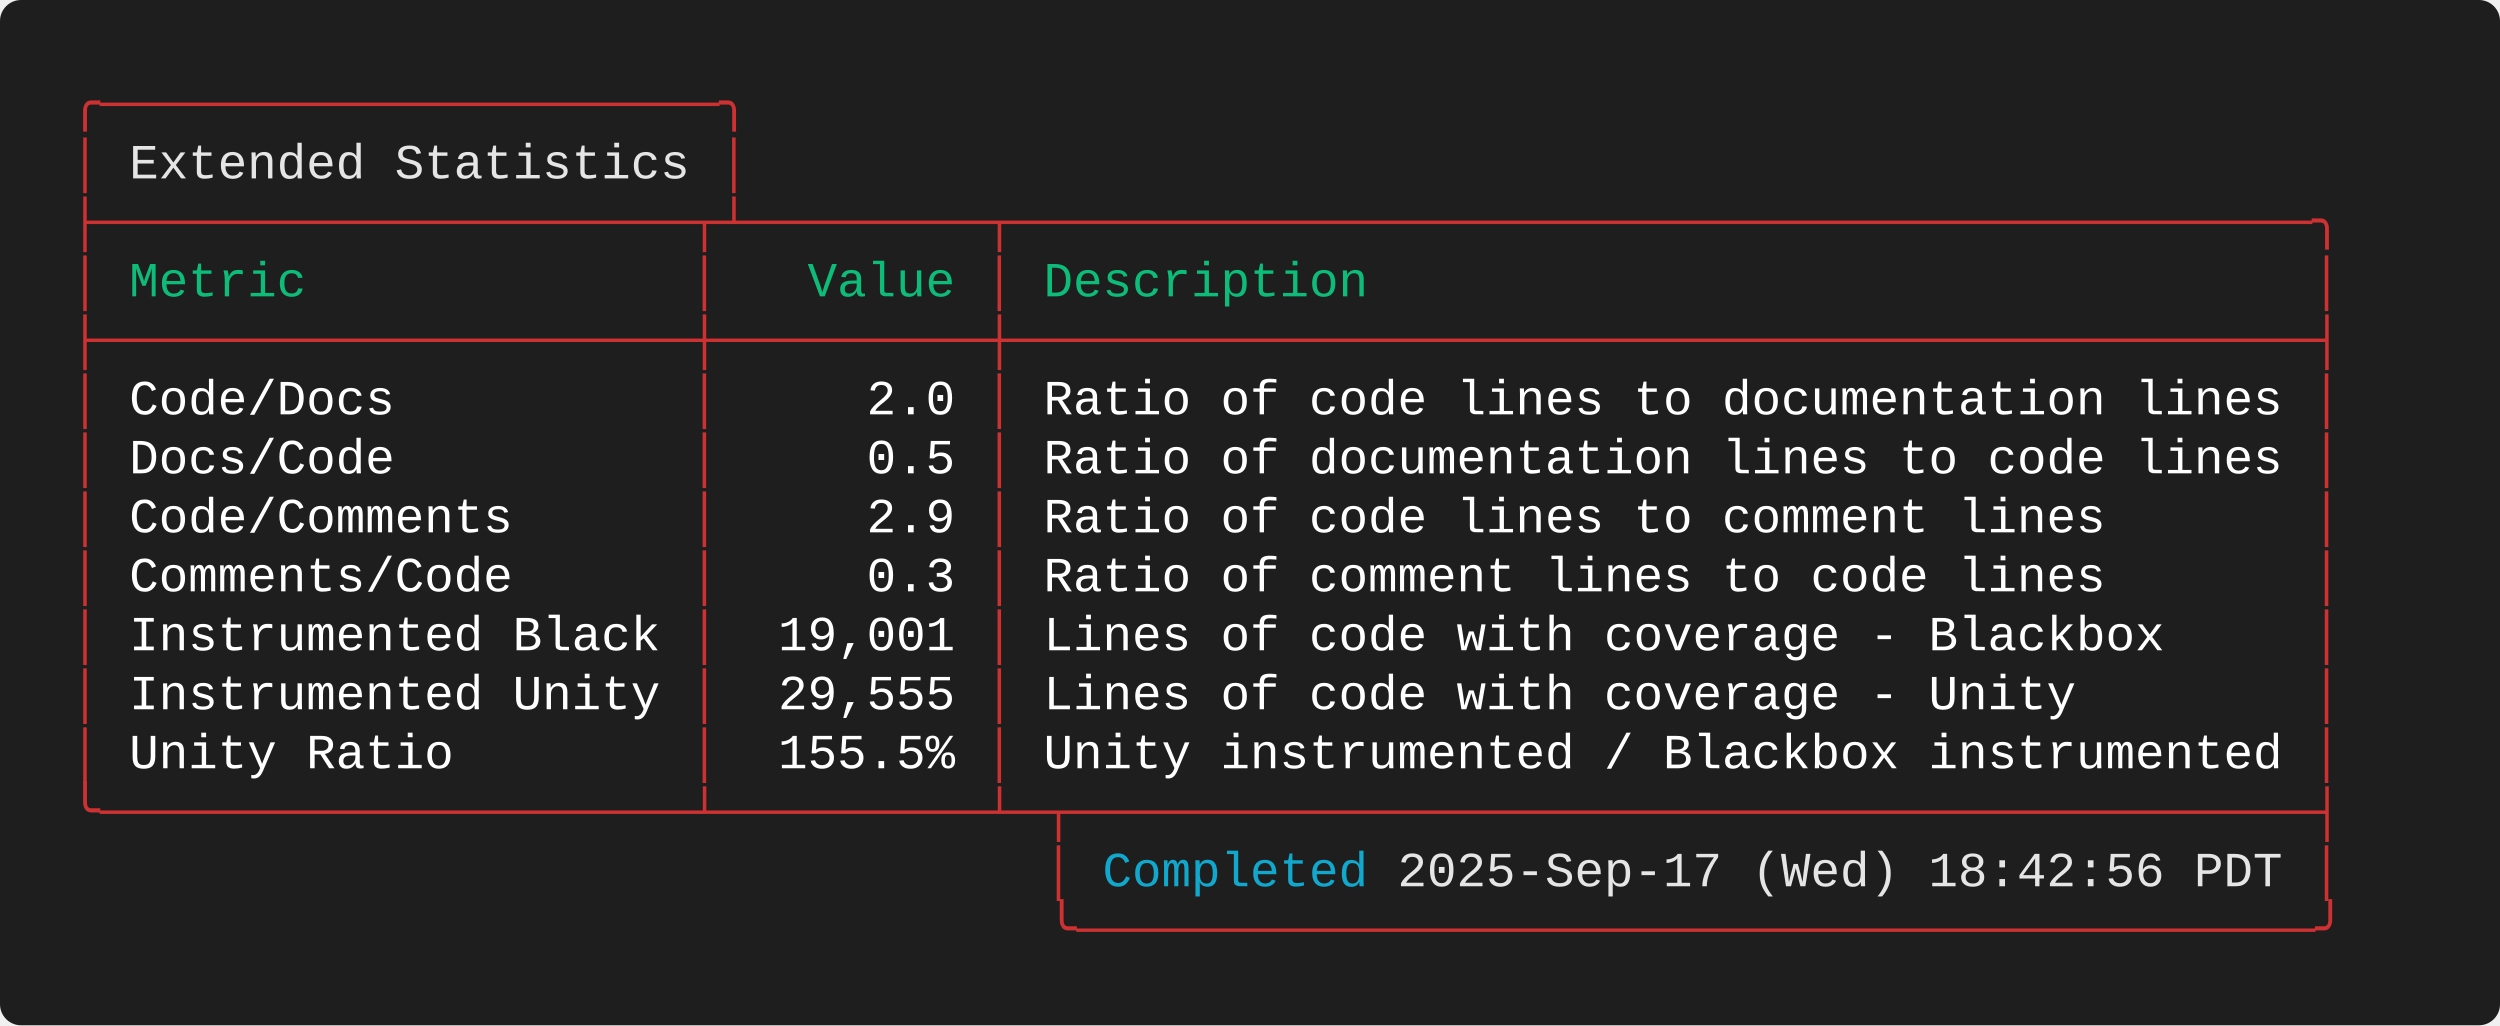
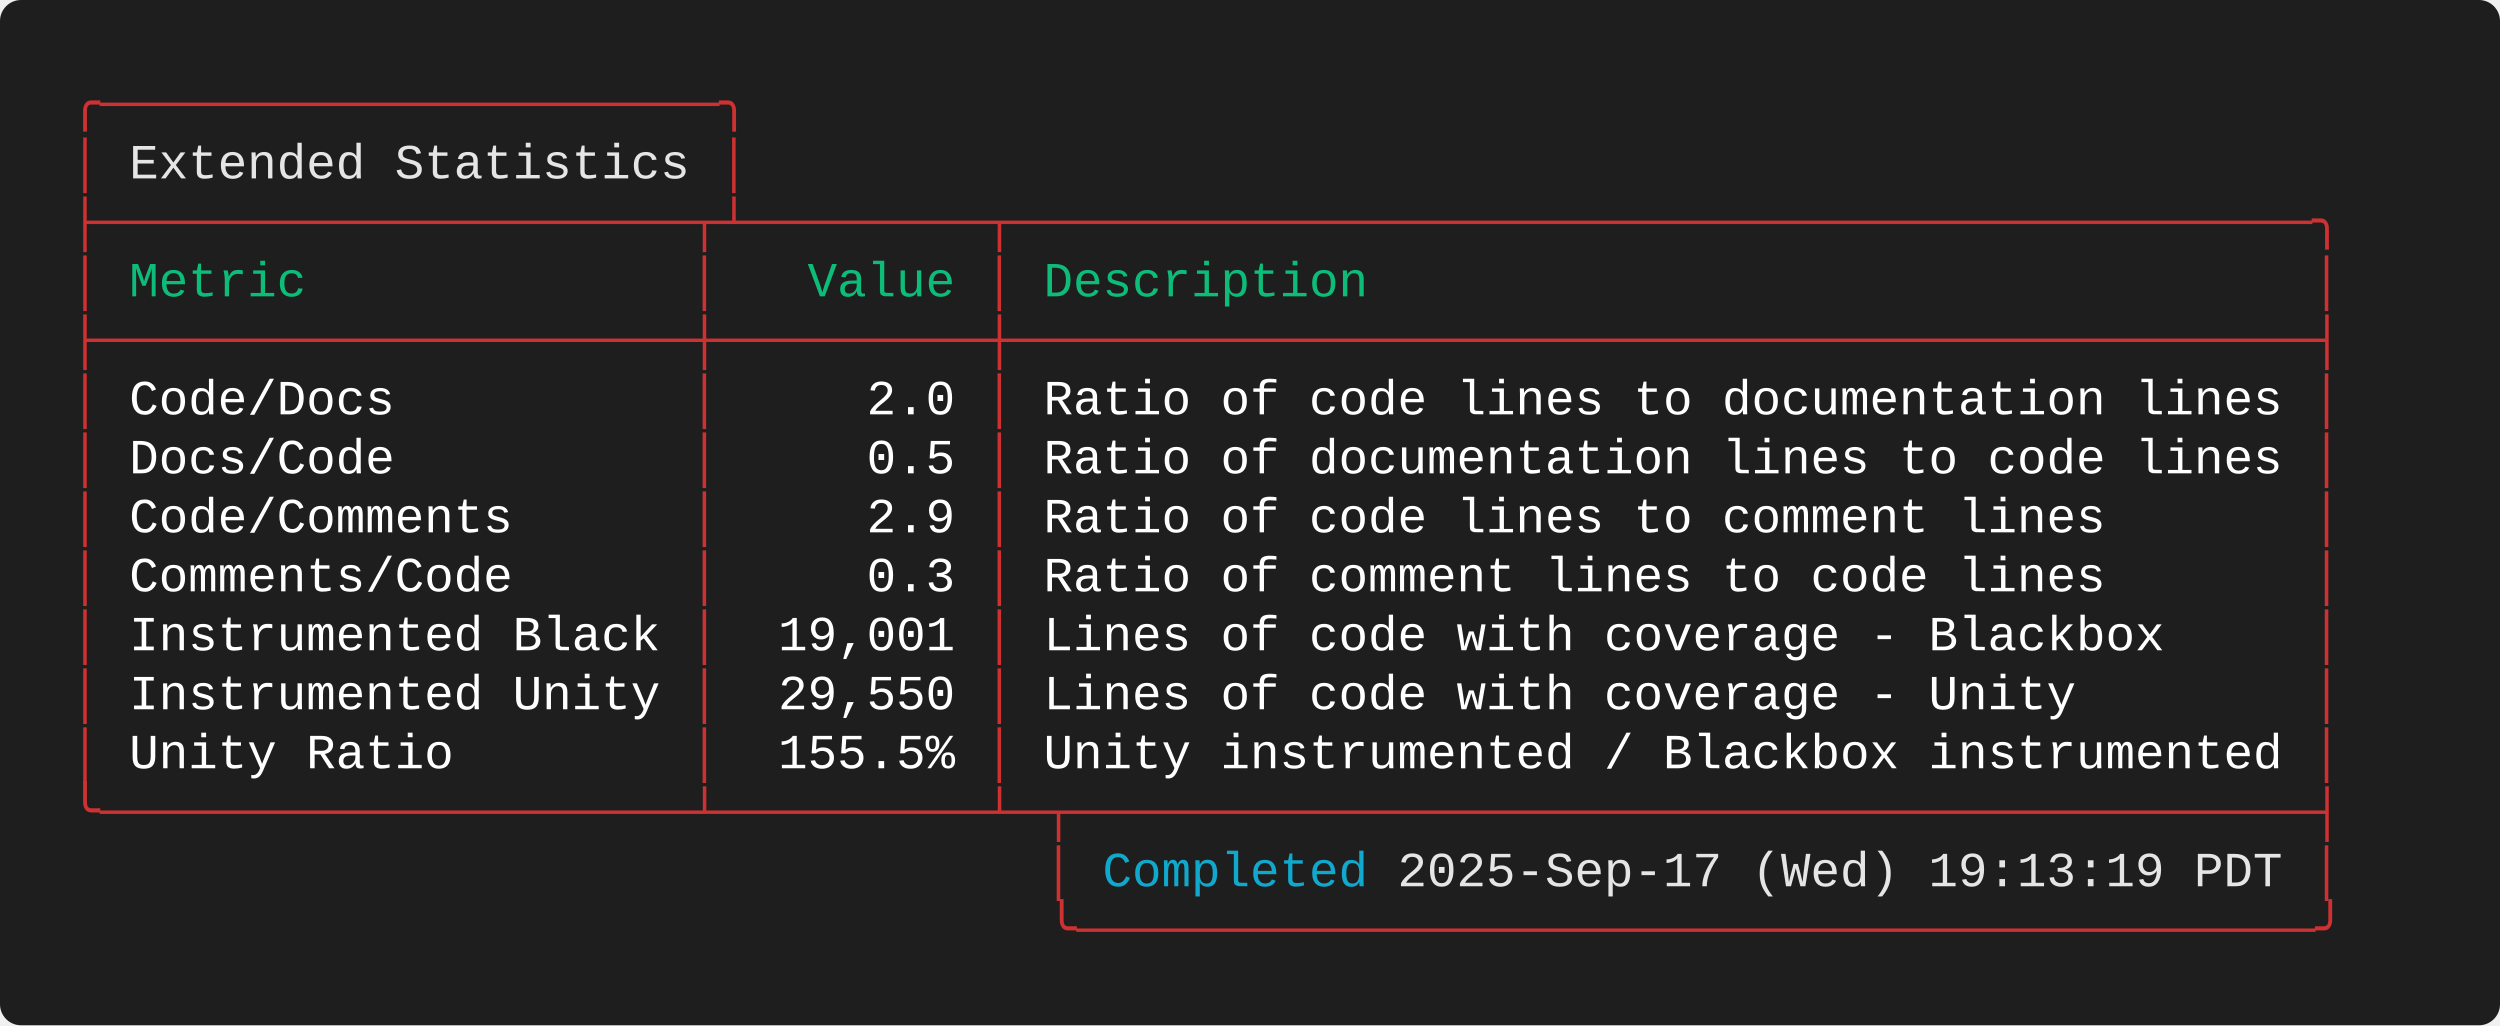
<svg xmlns="http://www.w3.org/2000/svg" width="712.00" height="292.00" viewBox="0 0 712.00 292.00">
  <defs>
    <style type="text/css">.terminal-text { font-family: 'Consolas', 'Consolas', 'Monaco', 'Courier New', monospace; }</style>
  </defs>
  <rect width="100%" height="100%" fill="#1e1e1e" rx="6" />
  <text x="20.00" y="34.00" font-size="14" class="terminal-text" xml:space="preserve" textLength="193.20" lengthAdjust="spacingAndGlyphs" fill="#cd3131">╭─────────────────────╮</text>
  <text x="20.00" y="50.80" font-size="14" class="terminal-text" xml:space="preserve" textLength="16.80" lengthAdjust="spacingAndGlyphs" fill="#cd3131">│ </text>
  <text x="36.80" y="50.80" font-size="14" class="terminal-text" xml:space="preserve" textLength="159.60" lengthAdjust="spacingAndGlyphs" fill="#e5e5e5">Extended Statistics</text>
  <text x="196.40" y="50.80" font-size="14" class="terminal-text" xml:space="preserve" textLength="8.40" lengthAdjust="spacingAndGlyphs" fill="#ffffff"> </text>
  <text x="204.80" y="50.80" font-size="14" class="terminal-text" xml:space="preserve" textLength="8.40" lengthAdjust="spacingAndGlyphs" fill="#cd3131">│</text>
  <text x="20.00" y="67.60" font-size="14" class="terminal-text" xml:space="preserve" textLength="646.80" lengthAdjust="spacingAndGlyphs" fill="#cd3131">├────────────────────┬┴────────┬────────────────────────────────────────────╮</text>
  <text x="20.00" y="84.40" font-size="14" class="terminal-text" xml:space="preserve" textLength="8.40" lengthAdjust="spacingAndGlyphs" fill="#cd3131">│</text>
  <text x="28.40" y="84.40" font-size="14" class="terminal-text" xml:space="preserve" textLength="168.00" lengthAdjust="spacingAndGlyphs" fill="#0dbc79"> Metric             </text>
  <text x="196.40" y="84.40" font-size="14" class="terminal-text" xml:space="preserve" textLength="8.40" lengthAdjust="spacingAndGlyphs" fill="#cd3131">│</text>
  <text x="204.80" y="84.40" font-size="14" class="terminal-text" xml:space="preserve" textLength="75.60" lengthAdjust="spacingAndGlyphs" fill="#0dbc79">   Value </text>
  <text x="280.40" y="84.40" font-size="14" class="terminal-text" xml:space="preserve" textLength="8.40" lengthAdjust="spacingAndGlyphs" fill="#cd3131">│</text>
  <text x="288.80" y="84.40" font-size="14" class="terminal-text" xml:space="preserve" textLength="369.60" lengthAdjust="spacingAndGlyphs" fill="#0dbc79"> Description                                </text>
  <text x="658.40" y="84.40" font-size="14" class="terminal-text" xml:space="preserve" textLength="8.40" lengthAdjust="spacingAndGlyphs" fill="#cd3131">│</text>
  <text x="20.00" y="101.20" font-size="14" class="terminal-text" xml:space="preserve" textLength="646.80" lengthAdjust="spacingAndGlyphs" fill="#cd3131">├────────────────────┼─────────┼────────────────────────────────────────────┤</text>
  <text x="20.00" y="118.00" font-size="14" class="terminal-text" xml:space="preserve" textLength="8.40" lengthAdjust="spacingAndGlyphs" fill="#cd3131">│</text>
  <text x="28.40" y="118.00" font-size="14" class="terminal-text" xml:space="preserve" textLength="168.00" lengthAdjust="spacingAndGlyphs" fill="#ffffff"> Code/Docs          </text>
  <text x="196.40" y="118.00" font-size="14" class="terminal-text" xml:space="preserve" textLength="8.40" lengthAdjust="spacingAndGlyphs" fill="#cd3131">│</text>
  <text x="204.80" y="118.00" font-size="14" class="terminal-text" xml:space="preserve" textLength="75.60" lengthAdjust="spacingAndGlyphs" fill="#ffffff">     2.0 </text>
  <text x="280.40" y="118.00" font-size="14" class="terminal-text" xml:space="preserve" textLength="8.40" lengthAdjust="spacingAndGlyphs" fill="#cd3131">│</text>
  <text x="288.80" y="118.00" font-size="14" class="terminal-text" xml:space="preserve" textLength="369.60" lengthAdjust="spacingAndGlyphs" fill="#ffffff"> Ratio of code lines to documentation lines </text>
  <text x="658.40" y="118.00" font-size="14" class="terminal-text" xml:space="preserve" textLength="8.40" lengthAdjust="spacingAndGlyphs" fill="#cd3131">│</text>
  <text x="20.00" y="134.80" font-size="14" class="terminal-text" xml:space="preserve" textLength="8.40" lengthAdjust="spacingAndGlyphs" fill="#cd3131">│</text>
  <text x="28.40" y="134.80" font-size="14" class="terminal-text" xml:space="preserve" textLength="168.00" lengthAdjust="spacingAndGlyphs" fill="#ffffff"> Docs/Code          </text>
  <text x="196.40" y="134.80" font-size="14" class="terminal-text" xml:space="preserve" textLength="8.40" lengthAdjust="spacingAndGlyphs" fill="#cd3131">│</text>
  <text x="204.80" y="134.80" font-size="14" class="terminal-text" xml:space="preserve" textLength="75.60" lengthAdjust="spacingAndGlyphs" fill="#ffffff">     0.5 </text>
  <text x="280.40" y="134.80" font-size="14" class="terminal-text" xml:space="preserve" textLength="8.40" lengthAdjust="spacingAndGlyphs" fill="#cd3131">│</text>
  <text x="288.80" y="134.80" font-size="14" class="terminal-text" xml:space="preserve" textLength="369.60" lengthAdjust="spacingAndGlyphs" fill="#ffffff"> Ratio of documentation lines to code lines </text>
  <text x="658.40" y="134.80" font-size="14" class="terminal-text" xml:space="preserve" textLength="8.40" lengthAdjust="spacingAndGlyphs" fill="#cd3131">│</text>
  <text x="20.00" y="151.60" font-size="14" class="terminal-text" xml:space="preserve" textLength="8.40" lengthAdjust="spacingAndGlyphs" fill="#cd3131">│</text>
  <text x="28.40" y="151.60" font-size="14" class="terminal-text" xml:space="preserve" textLength="168.00" lengthAdjust="spacingAndGlyphs" fill="#ffffff"> Code/Comments      </text>
  <text x="196.40" y="151.60" font-size="14" class="terminal-text" xml:space="preserve" textLength="8.40" lengthAdjust="spacingAndGlyphs" fill="#cd3131">│</text>
  <text x="204.80" y="151.60" font-size="14" class="terminal-text" xml:space="preserve" textLength="75.60" lengthAdjust="spacingAndGlyphs" fill="#ffffff">     2.9 </text>
  <text x="280.40" y="151.60" font-size="14" class="terminal-text" xml:space="preserve" textLength="8.40" lengthAdjust="spacingAndGlyphs" fill="#cd3131">│</text>
  <text x="288.80" y="151.60" font-size="14" class="terminal-text" xml:space="preserve" textLength="369.60" lengthAdjust="spacingAndGlyphs" fill="#ffffff"> Ratio of code lines to comment lines       </text>
  <text x="658.40" y="151.60" font-size="14" class="terminal-text" xml:space="preserve" textLength="8.40" lengthAdjust="spacingAndGlyphs" fill="#cd3131">│</text>
  <text x="20.00" y="168.40" font-size="14" class="terminal-text" xml:space="preserve" textLength="8.40" lengthAdjust="spacingAndGlyphs" fill="#cd3131">│</text>
  <text x="28.40" y="168.40" font-size="14" class="terminal-text" xml:space="preserve" textLength="168.00" lengthAdjust="spacingAndGlyphs" fill="#ffffff"> Comments/Code      </text>
  <text x="196.40" y="168.40" font-size="14" class="terminal-text" xml:space="preserve" textLength="8.40" lengthAdjust="spacingAndGlyphs" fill="#cd3131">│</text>
  <text x="204.80" y="168.40" font-size="14" class="terminal-text" xml:space="preserve" textLength="75.60" lengthAdjust="spacingAndGlyphs" fill="#ffffff">     0.3 </text>
  <text x="280.40" y="168.40" font-size="14" class="terminal-text" xml:space="preserve" textLength="8.40" lengthAdjust="spacingAndGlyphs" fill="#cd3131">│</text>
  <text x="288.80" y="168.40" font-size="14" class="terminal-text" xml:space="preserve" textLength="369.60" lengthAdjust="spacingAndGlyphs" fill="#ffffff"> Ratio of comment lines to code lines       </text>
  <text x="658.40" y="168.40" font-size="14" class="terminal-text" xml:space="preserve" textLength="8.40" lengthAdjust="spacingAndGlyphs" fill="#cd3131">│</text>
  <text x="20.00" y="185.20" font-size="14" class="terminal-text" xml:space="preserve" textLength="8.40" lengthAdjust="spacingAndGlyphs" fill="#cd3131">│</text>
  <text x="28.40" y="185.20" font-size="14" class="terminal-text" xml:space="preserve" textLength="168.00" lengthAdjust="spacingAndGlyphs" fill="#ffffff"> Instrumented Black </text>
  <text x="196.40" y="185.20" font-size="14" class="terminal-text" xml:space="preserve" textLength="8.40" lengthAdjust="spacingAndGlyphs" fill="#cd3131">│</text>
  <text x="204.80" y="185.20" font-size="14" class="terminal-text" xml:space="preserve" textLength="75.60" lengthAdjust="spacingAndGlyphs" fill="#ffffff">  19,001 </text>
  <text x="280.40" y="185.20" font-size="14" class="terminal-text" xml:space="preserve" textLength="8.40" lengthAdjust="spacingAndGlyphs" fill="#cd3131">│</text>
  <text x="288.80" y="185.20" font-size="14" class="terminal-text" xml:space="preserve" textLength="369.60" lengthAdjust="spacingAndGlyphs" fill="#ffffff"> Lines of code with coverage - Blackbox     </text>
  <text x="658.40" y="185.20" font-size="14" class="terminal-text" xml:space="preserve" textLength="8.40" lengthAdjust="spacingAndGlyphs" fill="#cd3131">│</text>
  <text x="20.00" y="202.00" font-size="14" class="terminal-text" xml:space="preserve" textLength="8.40" lengthAdjust="spacingAndGlyphs" fill="#cd3131">│</text>
  <text x="28.40" y="202.00" font-size="14" class="terminal-text" xml:space="preserve" textLength="168.00" lengthAdjust="spacingAndGlyphs" fill="#ffffff"> Instrumented Unity </text>
  <text x="196.40" y="202.00" font-size="14" class="terminal-text" xml:space="preserve" textLength="8.40" lengthAdjust="spacingAndGlyphs" fill="#cd3131">│</text>
-   <text x="204.80" y="202.00" font-size="14" class="terminal-text" xml:space="preserve" textLength="75.60" lengthAdjust="spacingAndGlyphs" fill="#ffffff">  29,555 </text>
+   <text x="204.80" y="202.00" font-size="14" class="terminal-text" xml:space="preserve" textLength="75.60" lengthAdjust="spacingAndGlyphs" fill="#ffffff">  29,550 </text>
  <text x="280.40" y="202.00" font-size="14" class="terminal-text" xml:space="preserve" textLength="8.40" lengthAdjust="spacingAndGlyphs" fill="#cd3131">│</text>
  <text x="288.80" y="202.00" font-size="14" class="terminal-text" xml:space="preserve" textLength="369.60" lengthAdjust="spacingAndGlyphs" fill="#ffffff"> Lines of code with coverage - Unity        </text>
  <text x="658.40" y="202.00" font-size="14" class="terminal-text" xml:space="preserve" textLength="8.40" lengthAdjust="spacingAndGlyphs" fill="#cd3131">│</text>
  <text x="20.00" y="218.80" font-size="14" class="terminal-text" xml:space="preserve" textLength="8.40" lengthAdjust="spacingAndGlyphs" fill="#cd3131">│</text>
  <text x="28.40" y="218.80" font-size="14" class="terminal-text" xml:space="preserve" textLength="168.00" lengthAdjust="spacingAndGlyphs" fill="#ffffff"> Unity Ratio        </text>
  <text x="196.40" y="218.80" font-size="14" class="terminal-text" xml:space="preserve" textLength="8.40" lengthAdjust="spacingAndGlyphs" fill="#cd3131">│</text>
  <text x="204.80" y="218.80" font-size="14" class="terminal-text" xml:space="preserve" textLength="75.60" lengthAdjust="spacingAndGlyphs" fill="#ffffff">  155.5% </text>
  <text x="280.40" y="218.80" font-size="14" class="terminal-text" xml:space="preserve" textLength="8.40" lengthAdjust="spacingAndGlyphs" fill="#cd3131">│</text>
  <text x="288.80" y="218.80" font-size="14" class="terminal-text" xml:space="preserve" textLength="369.60" lengthAdjust="spacingAndGlyphs" fill="#ffffff"> Unity instrumented / Blackbox instrumented </text>
  <text x="658.40" y="218.80" font-size="14" class="terminal-text" xml:space="preserve" textLength="8.40" lengthAdjust="spacingAndGlyphs" fill="#cd3131">│</text>
  <text x="20.00" y="235.60" font-size="14" class="terminal-text" xml:space="preserve" textLength="646.80" lengthAdjust="spacingAndGlyphs" fill="#cd3131">╰────────────────────┴─────────┴─┬──────────────────────────────────────────┤</text>
  <text x="20.00" y="252.40" font-size="14" class="terminal-text" xml:space="preserve" textLength="294.00" lengthAdjust="spacingAndGlyphs" fill="#cd3131">                                 │ </text>
  <text x="314.00" y="252.40" font-size="14" class="terminal-text" xml:space="preserve" textLength="75.60" lengthAdjust="spacingAndGlyphs" fill="#11a8cd">Completed</text>
-   <text x="389.60" y="252.40" font-size="14" class="terminal-text" xml:space="preserve" textLength="260.40" lengthAdjust="spacingAndGlyphs" fill="#e5e5e5"> 2025-Sep-17 (Wed) 18:42:56 PDT</text>
+   <text x="389.60" y="252.40" font-size="14" class="terminal-text" xml:space="preserve" textLength="260.40" lengthAdjust="spacingAndGlyphs" fill="#e5e5e5"> 2025-Sep-17 (Wed) 19:13:19 PDT</text>
  <text x="650.00" y="252.40" font-size="14" class="terminal-text" xml:space="preserve" textLength="8.40" lengthAdjust="spacingAndGlyphs" fill="#ffffff"> </text>
  <text x="658.40" y="252.40" font-size="14" class="terminal-text" xml:space="preserve" textLength="8.40" lengthAdjust="spacingAndGlyphs" fill="#cd3131">│</text>
  <text x="20.00" y="269.20" font-size="14" class="terminal-text" xml:space="preserve" textLength="646.80" lengthAdjust="spacingAndGlyphs" fill="#cd3131">                                 ╰──────────────────────────────────────────╯</text>
</svg>
